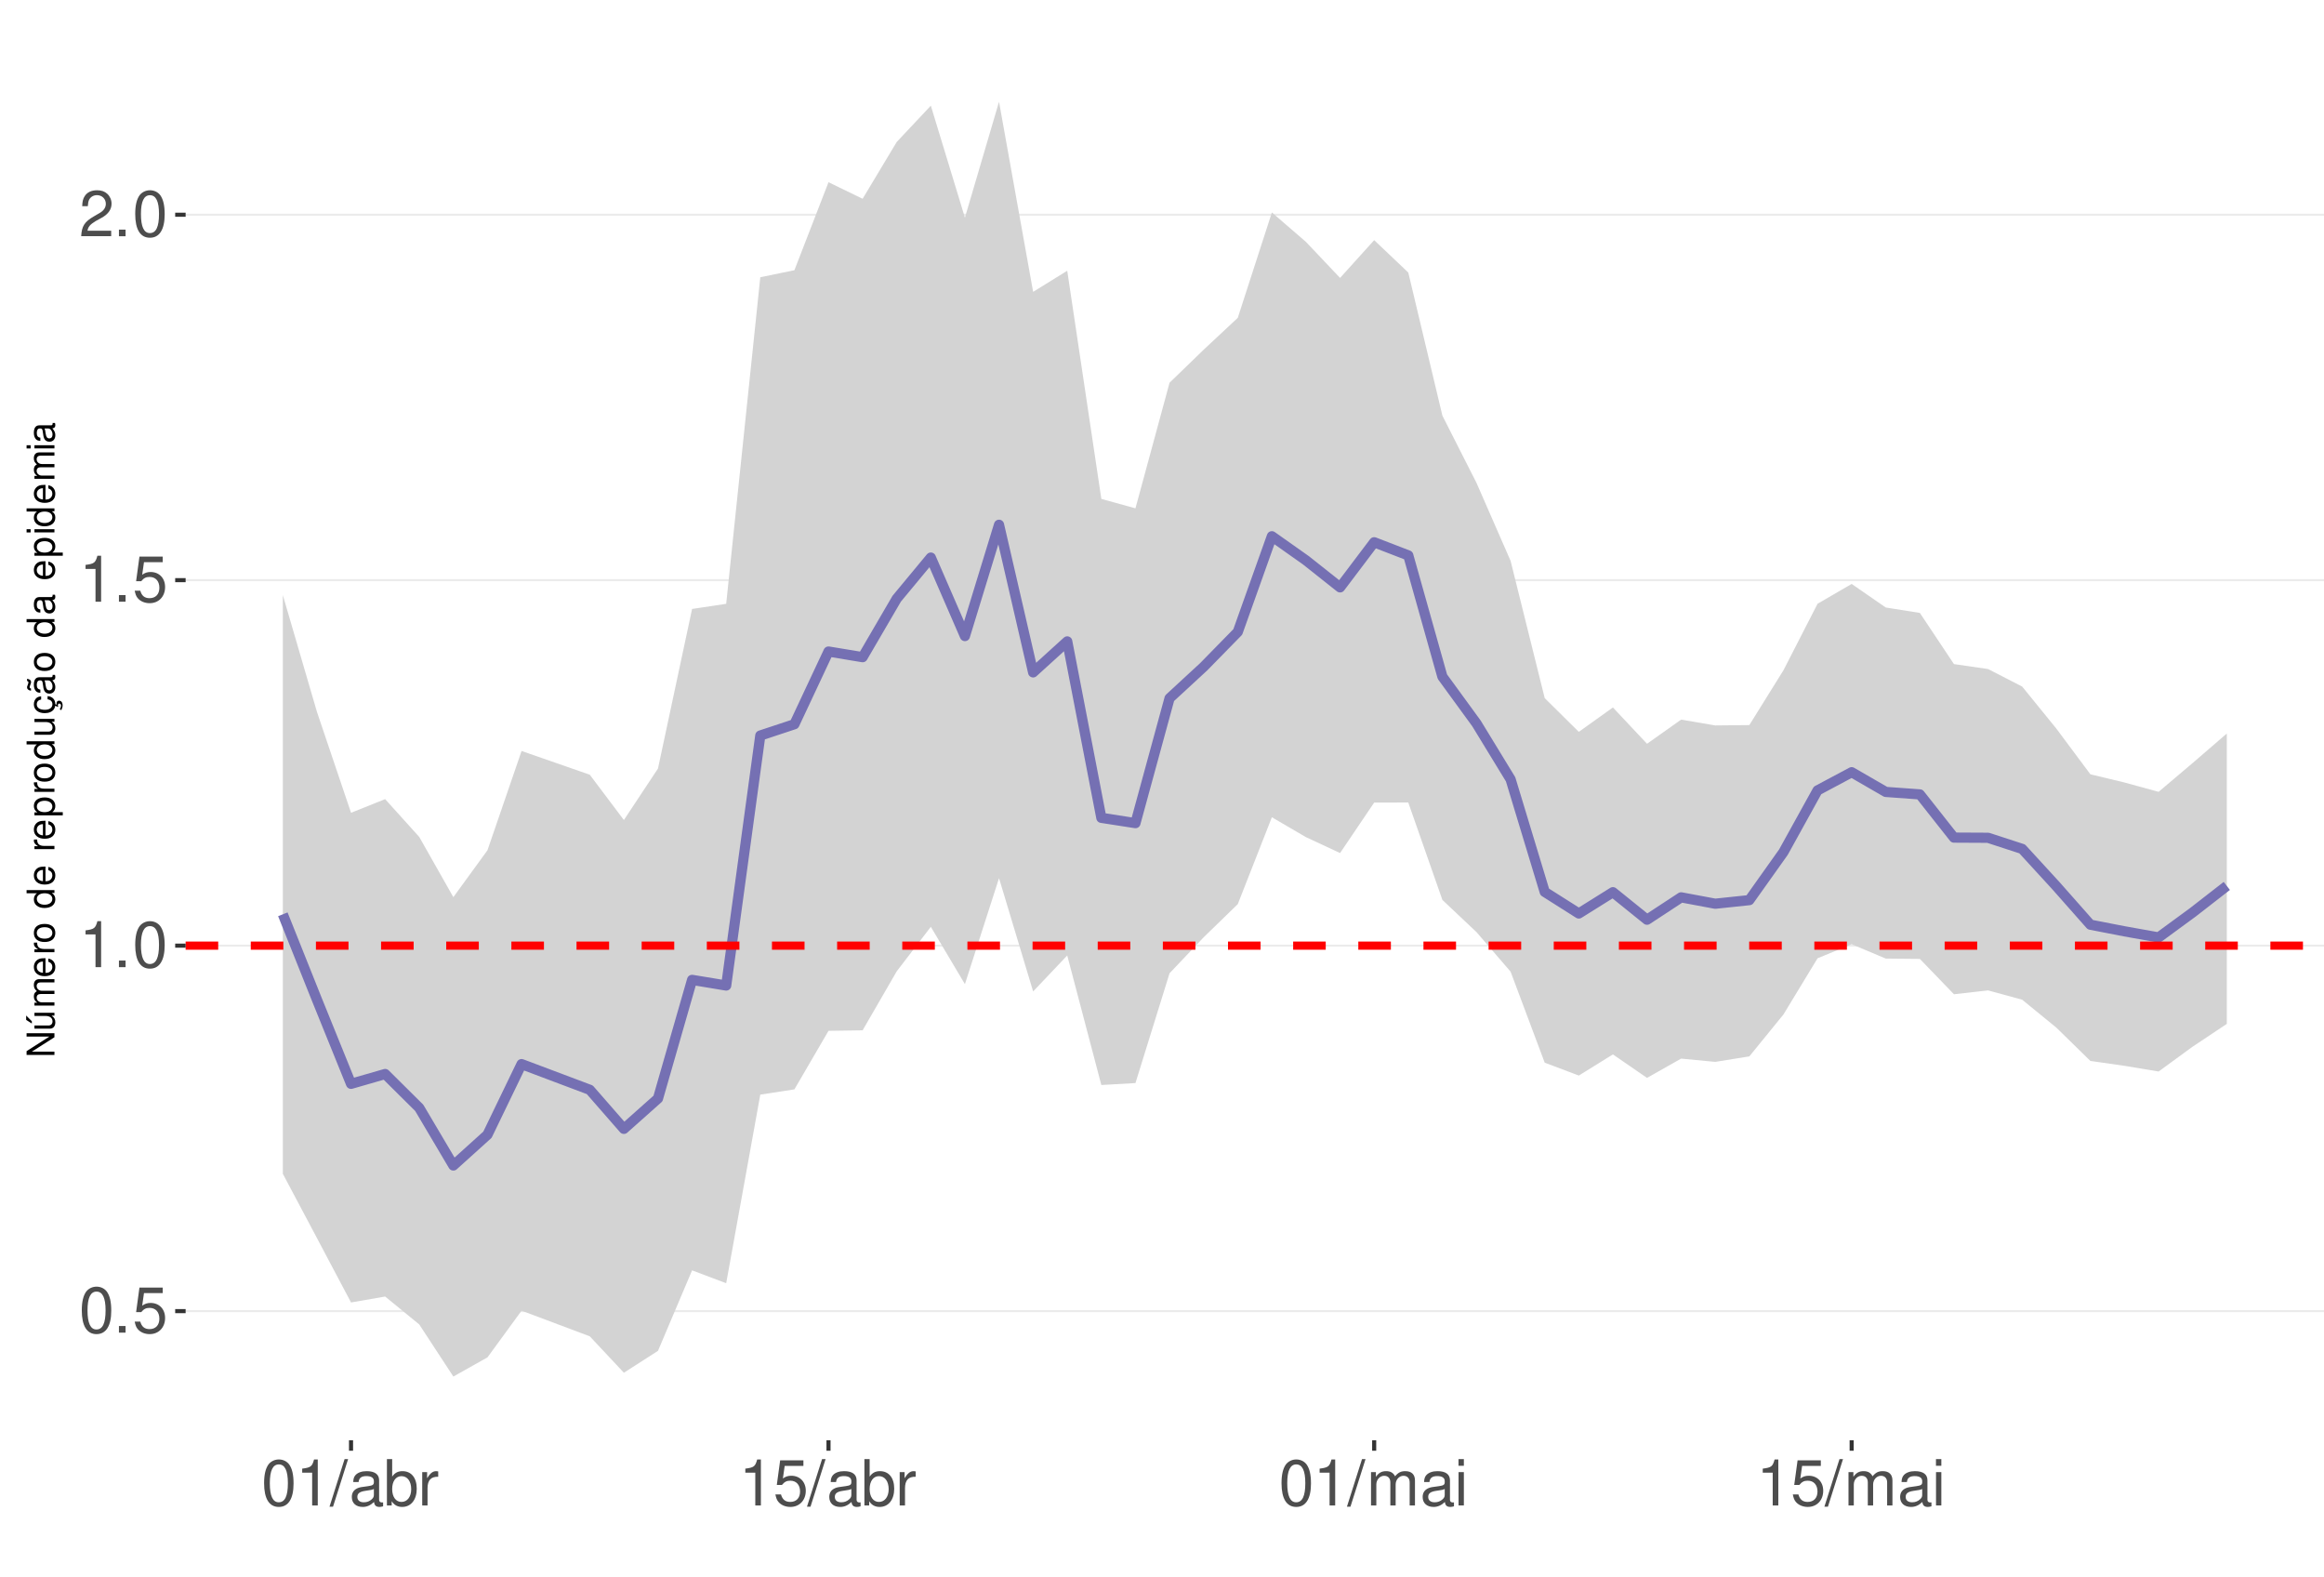
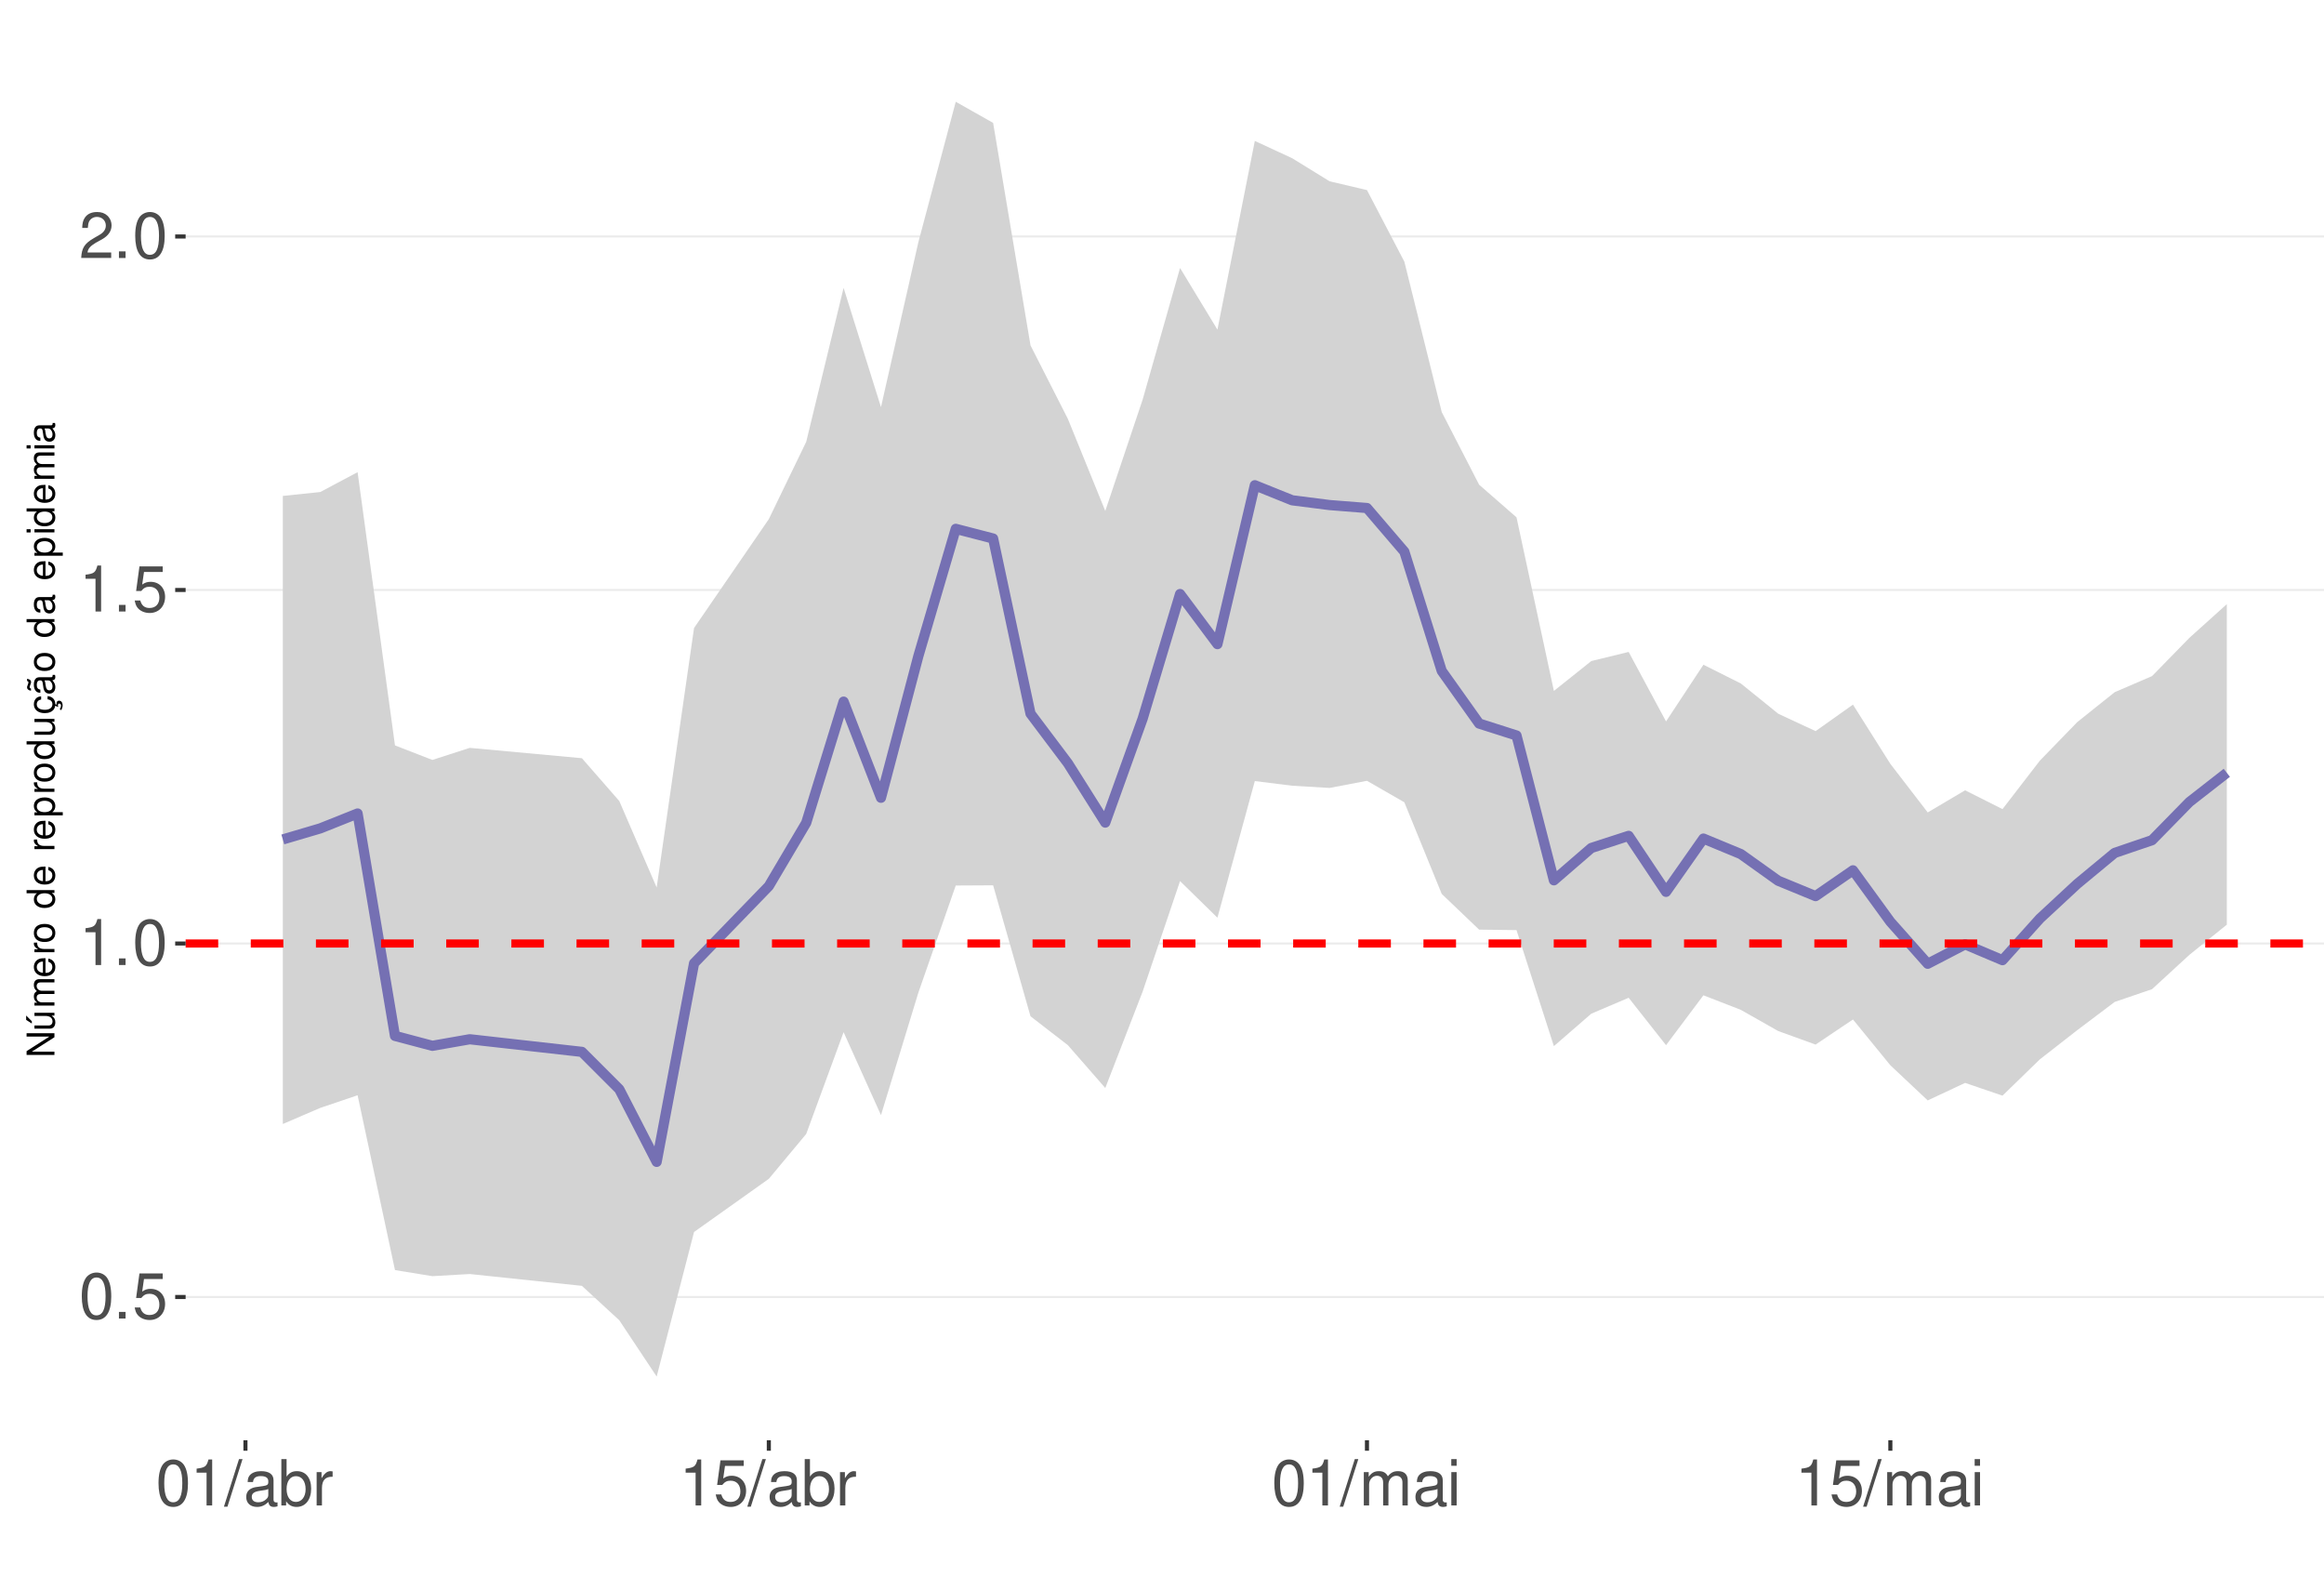
<svg xmlns="http://www.w3.org/2000/svg" xmlns:xlink="http://www.w3.org/1999/xlink" width="609pt" height="413pt" viewBox="0 0 609 413" version="1.1">
  <defs>
    <g>
      <symbol overflow="visible" id="glyph0-0">
        <path style="stroke:none;" d="" />
      </symbol>
      <symbol overflow="visible" id="glyph0-1">
        <path style="stroke:none;" d="M 4.578 -12.047 C 3.484 -12.047 2.484 -11.547 1.859 -10.734 C 1.094 -9.656 0.719 -8.062 0.719 -5.828 C 0.719 -1.766 2.047 0.391 4.578 0.391 C 7.078 0.391 8.438 -1.766 8.438 -5.734 C 8.438 -8.062 8.078 -9.625 7.297 -10.734 C 6.672 -11.562 5.703 -12.047 4.578 -12.047 Z M 4.578 -10.75 C 6.156 -10.75 6.953 -9.125 6.953 -5.859 C 6.953 -2.438 6.172 -0.828 4.547 -0.828 C 3 -0.828 2.219 -2.5 2.219 -5.812 C 2.219 -9.125 3 -10.75 4.578 -10.75 Z M 4.578 -10.75 " />
      </symbol>
      <symbol overflow="visible" id="glyph0-2">
        <path style="stroke:none;" d="M 3.188 -1.734 L 1.453 -1.734 L 1.453 0 L 3.188 0 Z M 3.188 -1.734 " />
      </symbol>
      <symbol overflow="visible" id="glyph0-3">
        <path style="stroke:none;" d="M 7.922 -11.812 L 1.828 -11.812 L 0.953 -5.375 L 2.297 -5.375 C 2.984 -6.203 3.547 -6.484 4.484 -6.484 C 6.062 -6.484 7.047 -5.391 7.047 -3.641 C 7.047 -1.953 6.062 -0.922 4.469 -0.922 C 3.188 -0.922 2.406 -1.562 2.047 -2.891 L 0.578 -2.891 C 0.781 -1.938 0.953 -1.469 1.297 -1.031 C 1.969 -0.141 3.172 0.391 4.5 0.391 C 6.875 0.391 8.547 -1.344 8.547 -3.844 C 8.547 -6.172 7 -7.781 4.734 -7.781 C 3.891 -7.781 3.234 -7.562 2.547 -7.062 L 3.016 -10.359 L 7.922 -10.359 Z M 7.922 -11.812 " />
      </symbol>
      <symbol overflow="visible" id="glyph0-4">
        <path style="stroke:none;" d="M 4.312 -8.578 L 4.312 0 L 5.781 0 L 5.781 -12.047 L 4.812 -12.047 C 4.297 -10.188 3.969 -9.938 1.703 -9.641 L 1.703 -8.578 Z M 4.312 -8.578 " />
      </symbol>
      <symbol overflow="visible" id="glyph0-5">
        <path style="stroke:none;" d="M 8.422 -1.453 L 2.219 -1.453 C 2.359 -2.453 2.891 -3.078 4.344 -3.969 L 6.016 -4.891 C 7.656 -5.812 8.516 -7.047 8.516 -8.531 C 8.516 -9.531 8.109 -10.453 7.406 -11.109 C 6.719 -11.75 5.844 -12.047 4.734 -12.047 C 3.234 -12.047 2.109 -11.516 1.469 -10.484 C 1.047 -9.844 0.859 -9.094 0.828 -7.875 L 2.297 -7.875 C 2.344 -8.688 2.453 -9.172 2.641 -9.578 C 3.031 -10.312 3.797 -10.766 4.688 -10.766 C 6.016 -10.766 7.016 -9.797 7.016 -8.5 C 7.016 -7.531 6.469 -6.703 5.406 -6.094 L 3.875 -5.203 C 1.422 -3.781 0.703 -2.641 0.562 -0.016 L 8.422 -0.016 Z M 8.422 -1.453 " />
      </symbol>
      <symbol overflow="visible" id="glyph0-6">
        <path style="stroke:none;" d="M 3.812 -12.141 L -0.141 0.328 L 0.781 0.328 L 4.734 -12.141 Z M 3.812 -12.141 " />
      </symbol>
      <symbol overflow="visible" id="glyph0-7">
        <path style="stroke:none;" d="M 8.906 -0.812 C 8.766 -0.781 8.688 -0.781 8.609 -0.781 C 8.125 -0.781 7.859 -1.031 7.859 -1.469 L 7.859 -6.594 C 7.859 -8.141 6.734 -8.984 4.578 -8.984 C 3.297 -8.984 2.281 -8.609 1.688 -7.969 C 1.281 -7.516 1.109 -7.016 1.078 -6.141 L 2.484 -6.141 C 2.594 -7.219 3.234 -7.688 4.531 -7.688 C 5.797 -7.688 6.484 -7.234 6.484 -6.391 L 6.484 -6.031 C 6.469 -5.438 6.156 -5.219 5.031 -5.062 C 3.062 -4.812 2.766 -4.75 2.234 -4.531 C 1.219 -4.094 0.703 -3.328 0.703 -2.203 C 0.703 -0.609 1.797 0.391 3.562 0.391 C 4.656 0.391 5.547 0 6.531 -0.906 C 6.625 0 7.062 0.391 7.969 0.391 C 8.266 0.391 8.438 0.344 8.906 0.234 Z M 6.484 -2.75 C 6.484 -2.281 6.344 -2 5.922 -1.609 C 5.359 -1.094 4.688 -0.828 3.859 -0.828 C 2.781 -0.828 2.156 -1.344 2.156 -2.234 C 2.156 -3.141 2.75 -3.609 4.25 -3.828 C 5.734 -4.031 6.016 -4.094 6.484 -4.312 Z M 6.484 -2.75 " />
      </symbol>
      <symbol overflow="visible" id="glyph0-8">
        <path style="stroke:none;" d="M 0.906 -12.141 L 0.906 0 L 2.156 0 L 2.156 -1.109 C 2.812 -0.094 3.703 0.391 4.906 0.391 C 7.219 0.391 8.719 -1.5 8.719 -4.391 C 8.719 -7.234 7.297 -8.984 4.984 -8.984 C 3.781 -8.984 2.938 -8.531 2.281 -7.547 L 2.281 -12.141 Z M 4.719 -7.672 C 6.266 -7.672 7.266 -6.328 7.266 -4.25 C 7.266 -2.266 6.234 -0.922 4.719 -0.922 C 3.234 -0.922 2.281 -2.25 2.281 -4.297 C 2.281 -6.344 3.234 -7.672 4.719 -7.672 Z M 4.719 -7.672 " />
      </symbol>
      <symbol overflow="visible" id="glyph0-9">
        <path style="stroke:none;" d="M 1.156 -8.734 L 1.156 0 L 2.547 0 L 2.547 -4.531 C 2.562 -6.625 3.438 -7.562 5.344 -7.516 L 5.344 -8.922 C 5.109 -8.969 4.984 -8.984 4.812 -8.984 C 3.922 -8.984 3.234 -8.438 2.438 -7.141 L 2.438 -8.734 Z M 1.156 -8.734 " />
      </symbol>
      <symbol overflow="visible" id="glyph0-10">
        <path style="stroke:none;" d="M 1.172 -8.734 L 1.172 0 L 2.562 0 L 2.562 -5.484 C 2.562 -6.75 3.484 -7.766 4.609 -7.766 C 5.641 -7.766 6.234 -7.125 6.234 -6.016 L 6.234 0 L 7.625 0 L 7.625 -5.484 C 7.625 -6.75 8.547 -7.766 9.672 -7.766 C 10.688 -7.766 11.297 -7.109 11.297 -6.016 L 11.297 0 L 12.688 0 L 12.688 -6.547 C 12.688 -8.109 11.797 -8.984 10.156 -8.984 C 9 -8.984 8.297 -8.625 7.484 -7.641 C 6.969 -8.578 6.266 -8.984 5.125 -8.984 C 3.969 -8.984 3.188 -8.547 2.453 -7.5 L 2.453 -8.734 Z M 1.172 -8.734 " />
      </symbol>
      <symbol overflow="visible" id="glyph0-11">
        <path style="stroke:none;" d="M 2.5 -8.734 L 1.109 -8.734 L 1.109 0 L 2.5 0 Z M 2.5 -12.141 L 1.094 -12.141 L 1.094 -10.391 L 2.5 -10.391 Z M 2.5 -12.141 " />
      </symbol>
      <symbol overflow="visible" id="glyph1-0">
        <path style="stroke:none;" d="" />
      </symbol>
      <symbol overflow="visible" id="glyph1-1">
        <path style="stroke:none;" d="M -7.297 -6.453 L -7.297 -5.578 L -1.328 -5.578 L -7.297 -1.766 L -7.297 -0.766 L 0 -0.766 L 0 -1.641 L -5.906 -1.641 L 0 -5.406 L 0 -6.453 Z M -7.297 -6.453 " />
      </symbol>
      <symbol overflow="visible" id="glyph1-2">
        <path style="stroke:none;" d="M 0 -4.812 L -5.234 -4.812 L -5.234 -3.984 L -2.266 -3.984 C -1.203 -3.984 -0.5 -3.438 -0.5 -2.562 C -0.5 -1.906 -0.906 -1.484 -1.531 -1.484 L -5.234 -1.484 L -5.234 -0.656 L -1.203 -0.656 C -0.328 -0.656 0.234 -1.297 0.234 -2.312 C 0.234 -3.094 -0.047 -3.578 -0.734 -4.062 L 0 -4.062 Z M -7.406 -2.953 L -5.922 -2 L -5.922 -2.594 L -7.406 -4.094 Z M -7.406 -2.953 " />
      </symbol>
      <symbol overflow="visible" id="glyph1-3">
        <path style="stroke:none;" d="M -5.234 -0.703 L 0 -0.703 L 0 -1.547 L -3.297 -1.547 C -4.047 -1.547 -4.656 -2.094 -4.656 -2.766 C -4.656 -3.391 -4.281 -3.734 -3.609 -3.734 L 0 -3.734 L 0 -4.578 L -3.297 -4.578 C -4.047 -4.578 -4.656 -5.125 -4.656 -5.812 C -4.656 -6.422 -4.266 -6.781 -3.609 -6.781 L 0 -6.781 L 0 -7.625 L -3.938 -7.625 C -4.875 -7.625 -5.391 -7.078 -5.391 -6.094 C -5.391 -5.406 -5.188 -4.984 -4.594 -4.484 C -5.156 -4.188 -5.391 -3.766 -5.391 -3.078 C -5.391 -2.375 -5.125 -1.906 -4.5 -1.469 L -5.234 -1.469 Z M -5.234 -0.703 " />
      </symbol>
      <symbol overflow="visible" id="glyph1-4">
        <path style="stroke:none;" d="M -2.344 -5.125 C -3.141 -5.125 -3.625 -5.062 -4.016 -4.922 C -4.875 -4.578 -5.391 -3.781 -5.391 -2.797 C -5.391 -1.344 -4.281 -0.406 -2.547 -0.406 C -0.812 -0.406 0.234 -1.297 0.234 -2.781 C 0.234 -3.984 -0.453 -4.812 -1.594 -5.016 L -1.594 -4.188 C -0.906 -3.953 -0.547 -3.484 -0.547 -2.812 C -0.547 -2.281 -0.781 -1.828 -1.219 -1.547 C -1.516 -1.344 -1.812 -1.281 -2.344 -1.266 Z M -3.016 -1.297 C -3.984 -1.359 -4.625 -1.953 -4.625 -2.797 C -4.625 -3.641 -3.953 -4.234 -3.016 -4.234 Z M -3.016 -1.297 " />
      </symbol>
      <symbol overflow="visible" id="glyph1-5">
        <path style="stroke:none;" d="M -5.234 -0.688 L 0 -0.688 L 0 -1.531 L -2.719 -1.531 C -3.984 -1.547 -4.547 -2.062 -4.516 -3.203 L -5.359 -3.203 C -5.375 -3.062 -5.391 -2.984 -5.391 -2.891 C -5.391 -2.344 -5.062 -1.938 -4.297 -1.453 L -5.234 -1.453 Z M -5.234 -0.688 " />
      </symbol>
      <symbol overflow="visible" id="glyph1-6">
        <path style="stroke:none;" d="M -5.391 -2.719 C -5.391 -1.234 -4.344 -0.359 -2.578 -0.359 C -0.812 -0.359 0.234 -1.234 0.234 -2.734 C 0.234 -4.203 -0.812 -5.094 -2.547 -5.094 C -4.359 -5.094 -5.391 -4.234 -5.391 -2.719 Z M -4.625 -2.734 C -4.625 -3.672 -3.844 -4.234 -2.547 -4.234 C -1.312 -4.234 -0.547 -3.656 -0.547 -2.734 C -0.547 -1.797 -1.312 -1.234 -2.578 -1.234 C -3.844 -1.234 -4.625 -1.797 -4.625 -2.734 Z M -4.625 -2.734 " />
      </symbol>
      <symbol overflow="visible" id="glyph1-7">
        <path style="stroke:none;" d="" />
      </symbol>
      <symbol overflow="visible" id="glyph1-8">
        <path style="stroke:none;" d="M -7.297 -4.953 L -7.297 -4.125 L -4.578 -4.125 C -5.109 -3.766 -5.391 -3.203 -5.391 -2.516 C -5.391 -1.156 -4.297 -0.266 -2.625 -0.266 C -0.859 -0.266 0.234 -1.125 0.234 -2.547 C 0.234 -3.266 -0.047 -3.766 -0.688 -4.203 L 0 -4.203 L 0 -4.953 Z M -4.609 -2.656 C -4.609 -3.547 -3.812 -4.125 -2.562 -4.125 C -1.344 -4.125 -0.547 -3.547 -0.547 -2.656 C -0.547 -1.734 -1.359 -1.125 -2.578 -1.125 C -3.797 -1.125 -4.609 -1.734 -4.609 -2.656 Z M -4.609 -2.656 " />
      </symbol>
      <symbol overflow="visible" id="glyph1-9">
        <path style="stroke:none;" d="M 2.188 -0.547 L 2.188 -1.375 L -0.547 -1.375 C -0.016 -1.812 0.234 -2.312 0.234 -2.984 C 0.234 -4.344 -0.859 -5.234 -2.531 -5.234 C -4.297 -5.234 -5.391 -4.375 -5.391 -2.984 C -5.391 -2.266 -5.062 -1.703 -4.453 -1.312 L -5.234 -1.312 L -5.234 -0.547 Z M -4.609 -2.844 C -4.609 -3.766 -3.797 -4.359 -2.547 -4.359 C -1.359 -4.359 -0.547 -3.75 -0.547 -2.844 C -0.547 -1.953 -1.344 -1.375 -2.578 -1.375 C -3.812 -1.375 -4.609 -1.953 -4.609 -2.844 Z M -4.609 -2.844 " />
      </symbol>
      <symbol overflow="visible" id="glyph1-10">
        <path style="stroke:none;" d="M 0 -4.812 L -5.234 -4.812 L -5.234 -3.984 L -2.266 -3.984 C -1.203 -3.984 -0.5 -3.438 -0.5 -2.562 C -0.5 -1.906 -0.906 -1.484 -1.531 -1.484 L -5.234 -1.484 L -5.234 -0.656 L -1.203 -0.656 C -0.328 -0.656 0.234 -1.297 0.234 -2.312 C 0.234 -3.094 -0.047 -3.578 -0.734 -4.062 L 0 -4.062 Z M 0 -4.812 " />
      </symbol>
      <symbol overflow="visible" id="glyph1-11">
        <path style="stroke:none;" d="M 0.234 -2.641 C 0.234 -3.875 -0.547 -4.703 -1.797 -4.766 L -1.797 -3.938 C -0.953 -3.797 -0.531 -3.359 -0.531 -2.656 C -0.531 -1.734 -1.281 -1.188 -2.516 -1.188 C -3.844 -1.188 -4.625 -1.719 -4.625 -2.625 C -4.625 -3.328 -4.203 -3.766 -3.484 -3.875 L -3.484 -4.703 C -3.984 -4.672 -4.312 -4.562 -4.609 -4.359 C -5.094 -4 -5.391 -3.375 -5.391 -2.641 C -5.391 -1.219 -4.266 -0.312 -2.531 -0.312 C -1.469 -0.312 -0.625 -0.672 -0.156 -1.312 C 0.047 -1.594 0.125 -1.812 0.203 -2.25 L 0.922 -1.938 L 0.984 -2.062 C 0.938 -2.188 0.906 -2.25 0.906 -2.375 C 0.906 -2.656 1.047 -2.828 1.281 -2.828 C 1.547 -2.828 1.734 -2.594 1.734 -2.297 C 1.734 -2.031 1.672 -1.844 1.438 -1.406 L 1.406 -1.312 L 1.812 -1.094 C 2.078 -1.75 2.141 -1.953 2.141 -2.344 C 2.141 -3.109 1.781 -3.578 1.203 -3.578 C 0.781 -3.578 0.547 -3.297 0.547 -2.797 C 0.547 -2.703 0.547 -2.641 0.562 -2.516 Z M 0.234 -2.641 " />
      </symbol>
      <symbol overflow="visible" id="glyph1-12">
        <path style="stroke:none;" d="M -0.484 -5.344 C -0.469 -5.266 -0.469 -5.219 -0.469 -5.172 C -0.469 -4.875 -0.625 -4.719 -0.875 -4.719 L -3.953 -4.719 C -4.891 -4.719 -5.391 -4.047 -5.391 -2.75 C -5.391 -1.984 -5.172 -1.375 -4.781 -1.016 C -4.516 -0.766 -4.203 -0.672 -3.688 -0.656 L -3.688 -1.484 C -4.328 -1.562 -4.625 -1.938 -4.625 -2.719 C -4.625 -3.484 -4.344 -3.891 -3.844 -3.891 L -3.625 -3.891 C -3.266 -3.875 -3.125 -3.703 -3.047 -3.016 C -2.891 -1.844 -2.844 -1.656 -2.719 -1.344 C -2.453 -0.734 -2 -0.422 -1.312 -0.422 C -0.375 -0.422 0.234 -1.078 0.234 -2.141 C 0.234 -2.797 0 -3.328 -0.547 -3.922 C 0 -3.984 0.234 -4.234 0.234 -4.781 C 0.234 -4.953 0.203 -5.062 0.141 -5.344 Z M -1.656 -3.891 C -1.375 -3.891 -1.203 -3.812 -0.969 -3.562 C -0.656 -3.219 -0.5 -2.812 -0.5 -2.312 C -0.5 -1.672 -0.812 -1.297 -1.344 -1.297 C -1.891 -1.297 -2.172 -1.656 -2.297 -2.547 C -2.422 -3.438 -2.453 -3.609 -2.594 -3.891 Z M -7.172 -3.75 C -6.922 -3.672 -6.812 -3.547 -6.812 -3.375 C -6.812 -3.25 -6.875 -2.984 -6.984 -2.734 C -7.156 -2.312 -7.172 -2.25 -7.172 -2.047 C -7.172 -1.594 -6.797 -1.297 -6.141 -1.188 L -6.141 -1.766 C -6.375 -1.812 -6.5 -1.938 -6.5 -2.094 C -6.5 -2.203 -6.469 -2.344 -6.375 -2.578 C -6.156 -3.156 -6.125 -3.234 -6.125 -3.438 C -6.125 -3.922 -6.484 -4.219 -7.172 -4.312 Z M -7.172 -3.75 " />
      </symbol>
      <symbol overflow="visible" id="glyph1-13">
        <path style="stroke:none;" d="M -0.484 -5.344 C -0.469 -5.266 -0.469 -5.219 -0.469 -5.172 C -0.469 -4.875 -0.625 -4.719 -0.875 -4.719 L -3.953 -4.719 C -4.891 -4.719 -5.391 -4.047 -5.391 -2.75 C -5.391 -1.984 -5.172 -1.375 -4.781 -1.016 C -4.516 -0.766 -4.203 -0.672 -3.688 -0.656 L -3.688 -1.484 C -4.328 -1.562 -4.625 -1.938 -4.625 -2.719 C -4.625 -3.484 -4.344 -3.891 -3.844 -3.891 L -3.625 -3.891 C -3.266 -3.875 -3.125 -3.703 -3.047 -3.016 C -2.891 -1.844 -2.844 -1.656 -2.719 -1.344 C -2.453 -0.734 -2 -0.422 -1.312 -0.422 C -0.375 -0.422 0.234 -1.078 0.234 -2.141 C 0.234 -2.797 0 -3.328 -0.547 -3.922 C 0 -3.984 0.234 -4.234 0.234 -4.781 C 0.234 -4.953 0.203 -5.062 0.141 -5.344 Z M -1.656 -3.891 C -1.375 -3.891 -1.203 -3.812 -0.969 -3.562 C -0.656 -3.219 -0.5 -2.812 -0.5 -2.312 C -0.5 -1.672 -0.812 -1.297 -1.344 -1.297 C -1.891 -1.297 -2.172 -1.656 -2.297 -2.547 C -2.422 -3.438 -2.453 -3.609 -2.594 -3.891 Z M -1.656 -3.891 " />
      </symbol>
      <symbol overflow="visible" id="glyph1-14">
        <path style="stroke:none;" d="M -5.234 -1.5 L -5.234 -0.672 L 0 -0.672 L 0 -1.5 Z M -7.297 -1.5 L -7.297 -0.656 L -6.234 -0.656 L -6.234 -1.5 Z M -7.297 -1.5 " />
      </symbol>
    </g>
    <clipPath id="clip1">
      <path d="M 48.645 9.961 L 609 9.961 L 609 377.328 L 48.645 377.328 Z M 48.645 9.961 " />
    </clipPath>
    <clipPath id="clip2">
-       <path d="M 48.645 343 L 609 343 L 609 344 L 48.645 344 Z M 48.645 343 " />
+       <path d="M 48.645 339 L 609 339 L 609 341 L 48.645 341 Z M 48.645 339 " />
    </clipPath>
    <clipPath id="clip3">
-       <path d="M 48.645 247 L 609 247 L 609 249 L 48.645 249 Z M 48.645 247 " />
+       <path d="M 48.645 246 L 609 246 L 609 248 L 48.645 248 Z M 48.645 246 " />
    </clipPath>
    <clipPath id="clip4">
-       <path d="M 48.645 151 L 609 151 L 609 153 L 48.645 153 Z M 48.645 151 " />
+       <path d="M 48.645 154 L 609 154 L 609 155 L 48.645 155 Z M 48.645 154 " />
    </clipPath>
    <clipPath id="clip5">
-       <path d="M 48.645 55 L 609 55 L 609 57 L 48.645 57 Z M 48.645 55 " />
+       <path d="M 48.645 61 L 609 61 L 609 63 L 48.645 63 Z M 48.645 61 " />
    </clipPath>
    <clipPath id="clip6">
      <path d="M 48.645 246 L 609 246 L 609 249 L 48.645 249 Z M 48.645 246 " />
    </clipPath>
  </defs>
  <g id="surface68">
    <rect x="0" y="0" width="609" height="413" style="fill:rgb(100%,100%,100%);fill-opacity:1;stroke:none;" />
    <rect x="0" y="0" width="609" height="413" style="fill:rgb(100%,100%,100%);fill-opacity:1;stroke:none;" />
    <path style="fill:none;stroke-width:1.067;stroke-linecap:round;stroke-linejoin:round;stroke:rgb(100%,100%,100%);stroke-opacity:1;stroke-miterlimit:10;" d="M 0 413 L 609 413 L 609 0 L 0 0 Z M 0 413 " />
    <g clip-path="url(#clip1)" clip-rule="nonzero">
      <path style=" stroke:none;fill-rule:nonzero;fill:rgb(100%,100%,100%);fill-opacity:1;" d="M 48.645 377.328 L 609 377.328 L 609 9.961 L 48.645 9.961 Z M 48.645 377.328 " />
    </g>
    <g clip-path="url(#clip2)" clip-rule="nonzero">
-       <path style="fill:none;stroke-width:0.533;stroke-linecap:butt;stroke-linejoin:round;stroke:rgb(92.157%,92.157%,92.157%);stroke-opacity:1;stroke-miterlimit:10;" d="M 48.645 343.488 L 609 343.488 " />
+       <path style="fill:none;stroke-width:0.533;stroke-linecap:butt;stroke-linejoin:round;stroke:rgb(92.157%,92.157%,92.157%);stroke-opacity:1;stroke-miterlimit:10;" d="M 48.645 339.793 L 609 339.793 " />
    </g>
    <g clip-path="url(#clip3)" clip-rule="nonzero">
-       <path style="fill:none;stroke-width:0.533;stroke-linecap:butt;stroke-linejoin:round;stroke:rgb(92.157%,92.157%,92.157%);stroke-opacity:1;stroke-miterlimit:10;" d="M 48.645 247.742 L 609 247.742 " />
+       <path style="fill:none;stroke-width:0.533;stroke-linecap:butt;stroke-linejoin:round;stroke:rgb(92.157%,92.157%,92.157%);stroke-opacity:1;stroke-miterlimit:10;" d="M 48.645 247.18 L 609 247.18 " />
    </g>
    <g clip-path="url(#clip4)" clip-rule="nonzero">
-       <path style="fill:none;stroke-width:0.533;stroke-linecap:butt;stroke-linejoin:round;stroke:rgb(92.157%,92.157%,92.157%);stroke-opacity:1;stroke-miterlimit:10;" d="M 48.645 151.996 L 609 151.996 " />
+       <path style="fill:none;stroke-width:0.533;stroke-linecap:butt;stroke-linejoin:round;stroke:rgb(92.157%,92.157%,92.157%);stroke-opacity:1;stroke-miterlimit:10;" d="M 48.645 154.566 L 609 154.566 " />
    </g>
    <g clip-path="url(#clip5)" clip-rule="nonzero">
-       <path style="fill:none;stroke-width:0.533;stroke-linecap:butt;stroke-linejoin:round;stroke:rgb(92.157%,92.157%,92.157%);stroke-opacity:1;stroke-miterlimit:10;" d="M 48.645 56.254 L 609 56.254 " />
-     </g>
-     <path style=" stroke:none;fill-rule:nonzero;fill:rgb(82.745%,82.745%,82.745%);fill-opacity:1;" d="M 74.117 155.914 L 83.055 186.5 L 91.988 212.93 L 100.926 209.359 L 109.863 219.262 L 118.801 235.039 L 127.738 222.758 L 136.676 196.742 L 154.551 202.961 L 163.488 214.836 L 172.422 201.344 L 181.359 159.535 L 190.297 158.188 L 199.234 72.633 L 208.172 70.793 L 217.109 47.738 L 226.047 52.074 L 234.984 37.195 L 243.922 27.684 L 252.855 57.016 L 261.793 26.66 L 270.73 76.461 L 279.668 70.93 L 288.605 130.707 L 297.543 133.172 L 306.48 100.27 L 315.418 91.617 L 324.355 83.27 L 333.293 55.66 L 342.227 63.379 L 351.164 72.812 L 360.102 62.914 L 369.039 71.398 L 377.977 108.895 L 386.914 126.508 L 395.852 146.945 L 404.789 182.895 L 413.727 191.734 L 422.66 185.344 L 431.598 194.855 L 440.535 188.527 L 449.473 190.051 L 458.41 189.961 L 467.348 175.605 L 476.285 158.176 L 485.223 152.98 L 494.16 159.156 L 503.094 160.574 L 512.031 173.98 L 520.969 175.277 L 529.906 179.867 L 538.844 190.859 L 547.781 202.852 L 556.719 205 L 565.656 207.449 L 574.594 199.883 L 583.531 192.172 L 583.531 268.238 L 574.594 274.191 L 565.656 280.715 L 556.719 279.227 L 547.781 277.945 L 538.844 269.203 L 529.906 261.906 L 520.969 259.465 L 512.031 260.477 L 503.094 251.215 L 494.16 251.129 L 485.223 247.367 L 476.285 251.059 L 467.348 265.777 L 458.41 276.754 L 449.473 278.191 L 440.535 277.336 L 431.598 282.387 L 422.66 276.238 L 413.727 281.773 L 404.789 278.402 L 395.852 254.562 L 386.914 244.195 L 377.977 235.766 L 369.039 210.25 L 360.102 210.254 L 351.164 223.48 L 342.227 219.324 L 333.293 214.105 L 324.355 236.871 L 315.418 245.551 L 306.48 254.977 L 297.543 283.742 L 288.605 284.254 L 279.668 250.316 L 270.73 259.738 L 261.793 230.066 L 252.855 257.824 L 243.922 242.805 L 234.984 254.473 L 226.047 269.922 L 217.109 270.059 L 208.172 285.395 L 199.234 286.77 L 190.297 336.18 L 181.359 332.809 L 172.422 353.898 L 163.488 359.629 L 154.551 350.09 L 136.676 343.375 L 127.738 355.609 L 118.801 360.629 L 109.863 346.98 L 100.926 339.668 L 91.988 341.223 L 83.055 324.348 L 74.117 307.512 Z M 74.117 155.914 " />
-     <path style="fill:none;stroke-width:2.667;stroke-linecap:butt;stroke-linejoin:round;stroke:rgb(45.882%,43.922%,70.196%);stroke-opacity:1;stroke-miterlimit:10;" d="M 74.117 239.531 L 83.055 261.902 L 91.988 283.945 L 100.926 281.371 L 109.863 290.234 L 118.801 305.34 L 127.738 297.277 L 136.676 278.777 L 154.551 285.504 L 163.488 295.742 L 172.422 287.793 L 181.359 256.711 L 190.297 258.188 L 199.234 192.695 L 208.172 189.738 L 217.109 170.688 L 226.047 172.168 L 234.984 156.848 L 243.922 146.074 L 252.855 166.637 L 261.793 137.477 L 270.73 176.152 L 279.668 168.035 L 288.605 214.258 L 297.543 215.645 L 306.48 182.93 L 315.418 174.684 L 324.355 165.559 L 333.293 140.484 L 342.227 146.797 L 351.164 153.883 L 360.102 142.062 L 369.039 145.508 L 377.977 177.27 L 386.914 189.531 L 395.852 204.172 L 404.789 233.66 L 413.727 239.32 L 422.66 233.738 L 431.598 240.949 L 440.535 235.086 L 449.473 236.758 L 458.41 235.816 L 467.348 223.238 L 476.285 207.074 L 485.223 202.305 L 494.16 207.469 L 503.094 208.117 L 512.031 219.438 L 520.969 219.484 L 529.906 222.395 L 538.844 232.145 L 547.781 242.254 L 556.719 243.992 L 565.656 245.59 L 574.594 239.043 L 583.531 232.098 " />
+       <path style="fill:none;stroke-width:0.533;stroke-linecap:butt;stroke-linejoin:round;stroke:rgb(92.157%,92.157%,92.157%);stroke-opacity:1;stroke-miterlimit:10;" d="M 48.645 61.953 L 609 61.953 " />
+     </g>
+     <path style=" stroke:none;fill-rule:nonzero;fill:rgb(82.745%,82.745%,82.745%);fill-opacity:1;" d="M 74.117 129.922 L 83.914 128.902 L 93.707 123.699 L 103.504 195.285 L 113.301 199.09 L 123.098 195.926 L 152.488 198.637 L 162.285 209.859 L 172.078 232.508 L 181.875 164.527 L 201.469 136 L 211.266 115.754 L 221.062 75.418 L 230.859 106.656 L 240.656 63.445 L 250.453 26.66 L 260.246 32.195 L 270.043 90.488 L 279.84 109.75 L 289.637 133.859 L 299.434 104.668 L 309.23 70.211 L 319.027 86.359 L 328.824 36.918 L 338.617 41.457 L 348.414 47.492 L 358.211 49.801 L 368.008 68.547 L 377.805 107.953 L 387.602 126.984 L 397.398 135.531 L 407.195 181.008 L 416.992 173.184 L 426.785 170.793 L 436.582 189.004 L 446.379 174.145 L 456.176 179.055 L 465.973 186.973 L 475.77 191.543 L 485.566 184.598 L 495.363 200.117 L 505.156 212.844 L 514.953 207.043 L 524.75 211.973 L 534.547 199.27 L 544.344 189.176 L 554.141 181.344 L 563.938 177.125 L 573.734 167.098 L 583.531 158.277 L 583.531 242.254 L 573.734 250.145 L 563.938 259.145 L 554.141 262.492 L 544.344 269.883 L 534.547 277.523 L 524.75 287.043 L 514.953 283.699 L 505.156 288.289 L 495.363 279.082 L 485.566 267.086 L 475.77 273.66 L 465.973 270.113 L 456.176 264.562 L 446.379 260.75 L 436.582 273.82 L 426.785 261.395 L 416.992 265.57 L 407.195 274.066 L 397.398 243.672 L 387.602 243.547 L 377.805 234.191 L 368.008 210.188 L 358.211 204.555 L 348.414 206.426 L 338.617 205.848 L 328.824 204.625 L 319.027 240.418 L 309.23 230.828 L 299.434 259.758 L 289.637 285.039 L 279.84 273.82 L 270.043 266.246 L 260.246 231.934 L 250.453 231.988 L 240.656 260.047 L 230.859 292.141 L 221.062 270.41 L 211.266 297.078 L 201.469 308.832 L 181.875 322.758 L 172.078 360.629 L 162.285 345.887 L 152.488 336.867 L 123.098 333.77 L 113.301 334.332 L 103.504 332.738 L 93.707 286.938 L 83.914 290.254 L 74.117 294.465 Z M 74.117 129.922 " />
+     <path style="fill:none;stroke-width:2.667;stroke-linecap:butt;stroke-linejoin:round;stroke:rgb(45.882%,43.922%,70.196%);stroke-opacity:1;stroke-miterlimit:10;" d="M 74.117 219.918 L 83.914 217.027 L 93.707 213.121 L 103.504 271.387 L 113.301 273.984 L 123.098 272.266 L 152.488 275.57 L 162.285 285.367 L 172.078 304.391 L 181.875 252.371 L 201.469 232.145 L 211.266 215.57 L 221.062 183.812 L 230.859 209.004 L 240.656 171.879 L 250.453 138.547 L 260.246 141.086 L 270.043 186.957 L 279.84 199.965 L 289.637 215.504 L 299.434 188.262 L 309.23 155.625 L 319.027 168.75 L 328.824 127.125 L 338.617 131.07 L 348.414 132.316 L 358.211 133.09 L 368.008 144.527 L 377.805 175.773 L 387.602 189.555 L 397.398 192.684 L 407.195 230.625 L 416.992 222.16 L 426.785 218.977 L 436.582 233.648 L 446.379 219.691 L 456.176 223.746 L 465.973 230.738 L 475.77 234.766 L 485.566 228.004 L 495.363 241.48 L 505.156 252.492 L 514.953 247.406 L 524.75 251.543 L 534.547 240.648 L 544.344 231.562 L 554.141 223.449 L 563.938 220.113 L 573.734 210.109 L 583.531 202.461 " />
    <g clip-path="url(#clip6)" clip-rule="nonzero">
-       <path style="fill:none;stroke-width:2.134;stroke-linecap:butt;stroke-linejoin:round;stroke:rgb(100%,0%,0%);stroke-opacity:1;stroke-dasharray:8.536,8.536;stroke-miterlimit:10;" d="M 48.645 247.742 L 609 247.742 " />
-     </g>
-     <g style="fill:rgb(30.196%,30.196%,30.196%);fill-opacity:1;">
-       <use xlink:href="#glyph0-1" x="20.715" y="349.126" />
-       <use xlink:href="#glyph0-2" x="29.715" y="349.126" />
-       <use xlink:href="#glyph0-3" x="34.715" y="349.126" />
-     </g>
-     <g style="fill:rgb(30.196%,30.196%,30.196%);fill-opacity:1;">
-       <use xlink:href="#glyph0-4" x="20.715" y="253.38" />
-       <use xlink:href="#glyph0-2" x="29.715" y="253.38" />
-       <use xlink:href="#glyph0-1" x="34.715" y="253.38" />
-     </g>
-     <g style="fill:rgb(30.196%,30.196%,30.196%);fill-opacity:1;">
-       <use xlink:href="#glyph0-4" x="20.715" y="157.634" />
-       <use xlink:href="#glyph0-2" x="29.715" y="157.634" />
-       <use xlink:href="#glyph0-3" x="34.715" y="157.634" />
-     </g>
-     <g style="fill:rgb(30.196%,30.196%,30.196%);fill-opacity:1;">
-       <use xlink:href="#glyph0-5" x="20.715" y="61.892" />
-       <use xlink:href="#glyph0-2" x="29.715" y="61.892" />
-       <use xlink:href="#glyph0-1" x="34.715" y="61.892" />
-     </g>
-     <path style="fill:none;stroke-width:1.067;stroke-linecap:butt;stroke-linejoin:round;stroke:rgb(20%,20%,20%);stroke-opacity:1;stroke-miterlimit:10;" d="M 45.906 343.488 L 48.645 343.488 " />
-     <path style="fill:none;stroke-width:1.067;stroke-linecap:butt;stroke-linejoin:round;stroke:rgb(20%,20%,20%);stroke-opacity:1;stroke-miterlimit:10;" d="M 45.906 247.742 L 48.645 247.742 " />
-     <path style="fill:none;stroke-width:1.067;stroke-linecap:butt;stroke-linejoin:round;stroke:rgb(20%,20%,20%);stroke-opacity:1;stroke-miterlimit:10;" d="M 45.906 151.996 L 48.645 151.996 " />
-     <path style="fill:none;stroke-width:1.067;stroke-linecap:butt;stroke-linejoin:round;stroke:rgb(20%,20%,20%);stroke-opacity:1;stroke-miterlimit:10;" d="M 45.906 56.254 L 48.645 56.254 " />
-     <path style="fill:none;stroke-width:1.067;stroke-linecap:butt;stroke-linejoin:round;stroke:rgb(20%,20%,20%);stroke-opacity:1;stroke-miterlimit:10;" d="M 91.988 380.07 L 91.988 377.328 " />
-     <path style="fill:none;stroke-width:1.067;stroke-linecap:butt;stroke-linejoin:round;stroke:rgb(20%,20%,20%);stroke-opacity:1;stroke-miterlimit:10;" d="M 217.109 380.07 L 217.109 377.328 " />
-     <path style="fill:none;stroke-width:1.067;stroke-linecap:butt;stroke-linejoin:round;stroke:rgb(20%,20%,20%);stroke-opacity:1;stroke-miterlimit:10;" d="M 360.102 380.07 L 360.102 377.328 " />
-     <path style="fill:none;stroke-width:1.067;stroke-linecap:butt;stroke-linejoin:round;stroke:rgb(20%,20%,20%);stroke-opacity:1;stroke-miterlimit:10;" d="M 485.223 380.07 L 485.223 377.328 " />
-     <g style="fill:rgb(30.196%,30.196%,30.196%);fill-opacity:1;">
-       <use xlink:href="#glyph0-1" x="68.488" y="394.399" />
-       <use xlink:href="#glyph0-4" x="77.488" y="394.399" />
-       <use xlink:href="#glyph0-6" x="86.488" y="394.399" />
-       <use xlink:href="#glyph0-7" x="91.488" y="394.399" />
-       <use xlink:href="#glyph0-8" x="100.488" y="394.399" />
-       <use xlink:href="#glyph0-9" x="109.488" y="394.399" />
-     </g>
-     <g style="fill:rgb(30.196%,30.196%,30.196%);fill-opacity:1;">
-       <use xlink:href="#glyph0-4" x="193.609" y="394.399" />
-       <use xlink:href="#glyph0-3" x="202.609" y="394.399" />
-       <use xlink:href="#glyph0-6" x="211.609" y="394.399" />
-       <use xlink:href="#glyph0-7" x="216.609" y="394.399" />
-       <use xlink:href="#glyph0-8" x="225.609" y="394.399" />
-       <use xlink:href="#glyph0-9" x="234.609" y="394.399" />
-     </g>
-     <g style="fill:rgb(30.196%,30.196%,30.196%);fill-opacity:1;">
-       <use xlink:href="#glyph0-1" x="335.102" y="394.399" />
-       <use xlink:href="#glyph0-4" x="344.102" y="394.399" />
-       <use xlink:href="#glyph0-6" x="353.102" y="394.399" />
-       <use xlink:href="#glyph0-10" x="358.102" y="394.399" />
-       <use xlink:href="#glyph0-7" x="372.102" y="394.399" />
-       <use xlink:href="#glyph0-11" x="381.102" y="394.399" />
-     </g>
-     <g style="fill:rgb(30.196%,30.196%,30.196%);fill-opacity:1;">
-       <use xlink:href="#glyph0-4" x="460.223" y="394.399" />
-       <use xlink:href="#glyph0-3" x="469.223" y="394.399" />
-       <use xlink:href="#glyph0-6" x="478.223" y="394.399" />
-       <use xlink:href="#glyph0-10" x="483.223" y="394.399" />
-       <use xlink:href="#glyph0-7" x="497.223" y="394.399" />
-       <use xlink:href="#glyph0-11" x="506.223" y="394.399" />
+       <path style="fill:none;stroke-width:2.134;stroke-linecap:butt;stroke-linejoin:round;stroke:rgb(100%,0%,0%);stroke-opacity:1;stroke-dasharray:8.536,8.536;stroke-miterlimit:10;" d="M 48.645 247.18 L 609 247.18 " />
+     </g>
+     <g style="fill:rgb(30.196%,30.196%,30.196%);fill-opacity:1;">
+       <use xlink:href="#glyph0-1" x="20.715" y="345.431" />
+       <use xlink:href="#glyph0-2" x="29.715" y="345.431" />
+       <use xlink:href="#glyph0-3" x="34.715" y="345.431" />
+     </g>
+     <g style="fill:rgb(30.196%,30.196%,30.196%);fill-opacity:1;">
+       <use xlink:href="#glyph0-4" x="20.715" y="252.817" />
+       <use xlink:href="#glyph0-2" x="29.715" y="252.817" />
+       <use xlink:href="#glyph0-1" x="34.715" y="252.817" />
+     </g>
+     <g style="fill:rgb(30.196%,30.196%,30.196%);fill-opacity:1;">
+       <use xlink:href="#glyph0-4" x="20.715" y="160.204" />
+       <use xlink:href="#glyph0-2" x="29.715" y="160.204" />
+       <use xlink:href="#glyph0-3" x="34.715" y="160.204" />
+     </g>
+     <g style="fill:rgb(30.196%,30.196%,30.196%);fill-opacity:1;">
+       <use xlink:href="#glyph0-5" x="20.715" y="67.591" />
+       <use xlink:href="#glyph0-2" x="29.715" y="67.591" />
+       <use xlink:href="#glyph0-1" x="34.715" y="67.591" />
+     </g>
+     <path style="fill:none;stroke-width:1.067;stroke-linecap:butt;stroke-linejoin:round;stroke:rgb(20%,20%,20%);stroke-opacity:1;stroke-miterlimit:10;" d="M 45.906 339.793 L 48.645 339.793 " />
+     <path style="fill:none;stroke-width:1.067;stroke-linecap:butt;stroke-linejoin:round;stroke:rgb(20%,20%,20%);stroke-opacity:1;stroke-miterlimit:10;" d="M 45.906 247.18 L 48.645 247.18 " />
+     <path style="fill:none;stroke-width:1.067;stroke-linecap:butt;stroke-linejoin:round;stroke:rgb(20%,20%,20%);stroke-opacity:1;stroke-miterlimit:10;" d="M 45.906 154.566 L 48.645 154.566 " />
+     <path style="fill:none;stroke-width:1.067;stroke-linecap:butt;stroke-linejoin:round;stroke:rgb(20%,20%,20%);stroke-opacity:1;stroke-miterlimit:10;" d="M 45.906 61.953 L 48.645 61.953 " />
+     <path style="fill:none;stroke-width:1.067;stroke-linecap:butt;stroke-linejoin:round;stroke:rgb(20%,20%,20%);stroke-opacity:1;stroke-miterlimit:10;" d="M 64.32 380.07 L 64.32 377.328 " />
+     <path style="fill:none;stroke-width:1.067;stroke-linecap:butt;stroke-linejoin:round;stroke:rgb(20%,20%,20%);stroke-opacity:1;stroke-miterlimit:10;" d="M 201.469 380.07 L 201.469 377.328 " />
+     <path style="fill:none;stroke-width:1.067;stroke-linecap:butt;stroke-linejoin:round;stroke:rgb(20%,20%,20%);stroke-opacity:1;stroke-miterlimit:10;" d="M 358.211 380.07 L 358.211 377.328 " />
+     <path style="fill:none;stroke-width:1.067;stroke-linecap:butt;stroke-linejoin:round;stroke:rgb(20%,20%,20%);stroke-opacity:1;stroke-miterlimit:10;" d="M 495.363 380.07 L 495.363 377.328 " />
+     <g style="fill:rgb(30.196%,30.196%,30.196%);fill-opacity:1;">
+       <use xlink:href="#glyph0-1" x="40.82" y="394.399" />
+       <use xlink:href="#glyph0-4" x="49.82" y="394.399" />
+       <use xlink:href="#glyph0-6" x="58.82" y="394.399" />
+       <use xlink:href="#glyph0-7" x="63.82" y="394.399" />
+       <use xlink:href="#glyph0-8" x="72.82" y="394.399" />
+       <use xlink:href="#glyph0-9" x="81.82" y="394.399" />
+     </g>
+     <g style="fill:rgb(30.196%,30.196%,30.196%);fill-opacity:1;">
+       <use xlink:href="#glyph0-4" x="177.969" y="394.399" />
+       <use xlink:href="#glyph0-3" x="186.969" y="394.399" />
+       <use xlink:href="#glyph0-6" x="195.969" y="394.399" />
+       <use xlink:href="#glyph0-7" x="200.969" y="394.399" />
+       <use xlink:href="#glyph0-8" x="209.969" y="394.399" />
+       <use xlink:href="#glyph0-9" x="218.969" y="394.399" />
+     </g>
+     <g style="fill:rgb(30.196%,30.196%,30.196%);fill-opacity:1;">
+       <use xlink:href="#glyph0-1" x="333.211" y="394.399" />
+       <use xlink:href="#glyph0-4" x="342.211" y="394.399" />
+       <use xlink:href="#glyph0-6" x="351.211" y="394.399" />
+       <use xlink:href="#glyph0-10" x="356.211" y="394.399" />
+       <use xlink:href="#glyph0-7" x="370.211" y="394.399" />
+       <use xlink:href="#glyph0-11" x="379.211" y="394.399" />
+     </g>
+     <g style="fill:rgb(30.196%,30.196%,30.196%);fill-opacity:1;">
+       <use xlink:href="#glyph0-4" x="470.363" y="394.399" />
+       <use xlink:href="#glyph0-3" x="479.363" y="394.399" />
+       <use xlink:href="#glyph0-6" x="488.363" y="394.399" />
+       <use xlink:href="#glyph0-10" x="493.363" y="394.399" />
+       <use xlink:href="#glyph0-7" x="507.363" y="394.399" />
+       <use xlink:href="#glyph0-11" x="516.363" y="394.399" />
    </g>
    <g style="fill:rgb(0%,0%,0%);fill-opacity:1;">
      <use xlink:href="#glyph1-1" x="14.263" y="277.145" />
      <use xlink:href="#glyph1-2" x="14.263" y="270.145" />
      <use xlink:href="#glyph1-3" x="14.263" y="264.145" />
      <use xlink:href="#glyph1-4" x="14.263" y="256.145" />
      <use xlink:href="#glyph1-5" x="14.263" y="250.145" />
      <use xlink:href="#glyph1-6" x="14.263" y="247.145" />
      <use xlink:href="#glyph1-7" x="14.263" y="241.145" />
      <use xlink:href="#glyph1-8" x="14.263" y="238.145" />
      <use xlink:href="#glyph1-4" x="14.263" y="232.145" />
      <use xlink:href="#glyph1-7" x="14.263" y="226.145" />
      <use xlink:href="#glyph1-5" x="14.263" y="223.145" />
      <use xlink:href="#glyph1-4" x="14.263" y="220.145" />
      <use xlink:href="#glyph1-9" x="14.263" y="214.145" />
      <use xlink:href="#glyph1-5" x="14.263" y="208.145" />
      <use xlink:href="#glyph1-6" x="14.263" y="205.145" />
      <use xlink:href="#glyph1-8" x="14.263" y="199.145" />
      <use xlink:href="#glyph1-10" x="14.263" y="193.145" />
      <use xlink:href="#glyph1-11" x="14.263" y="187.145" />
      <use xlink:href="#glyph1-12" x="14.263" y="182.145" />
      <use xlink:href="#glyph1-6" x="14.263" y="176.145" />
      <use xlink:href="#glyph1-7" x="14.263" y="170.145" />
      <use xlink:href="#glyph1-8" x="14.263" y="167.145" />
      <use xlink:href="#glyph1-13" x="14.263" y="161.145" />
      <use xlink:href="#glyph1-7" x="14.263" y="155.145" />
      <use xlink:href="#glyph1-4" x="14.263" y="152.145" />
      <use xlink:href="#glyph1-9" x="14.263" y="146.145" />
      <use xlink:href="#glyph1-14" x="14.263" y="140.145" />
      <use xlink:href="#glyph1-8" x="14.263" y="138.145" />
      <use xlink:href="#glyph1-4" x="14.263" y="132.145" />
      <use xlink:href="#glyph1-3" x="14.263" y="126.145" />
      <use xlink:href="#glyph1-14" x="14.263" y="118.145" />
      <use xlink:href="#glyph1-13" x="14.263" y="116.145" />
    </g>
  </g>
</svg>
